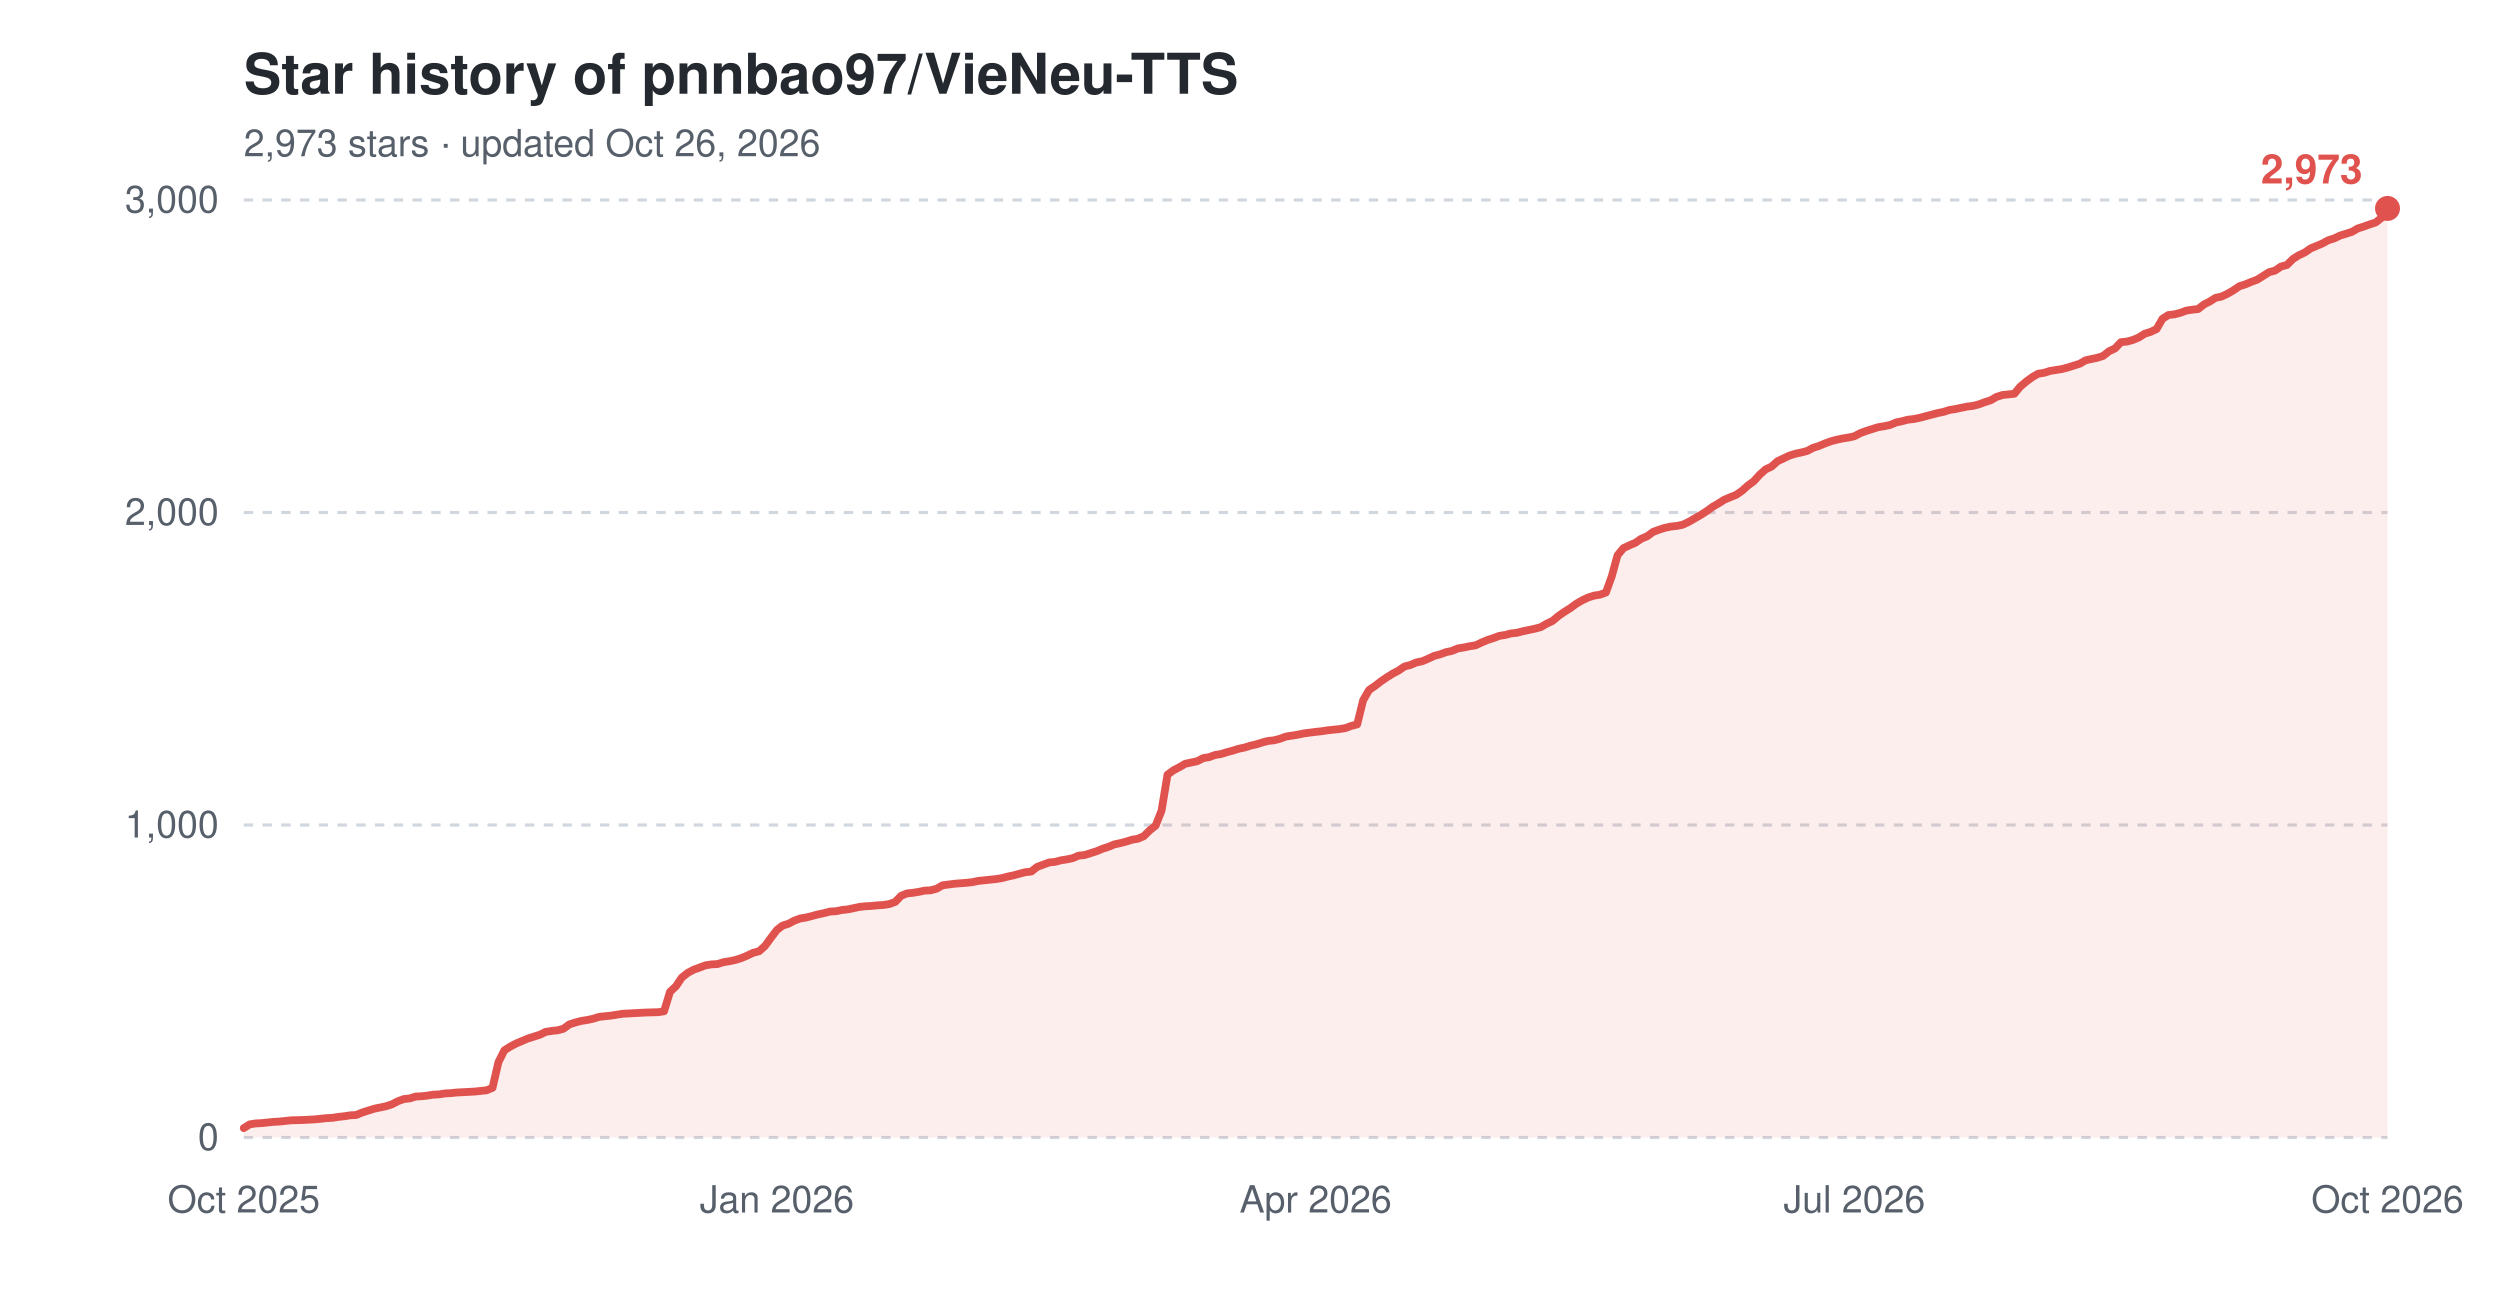
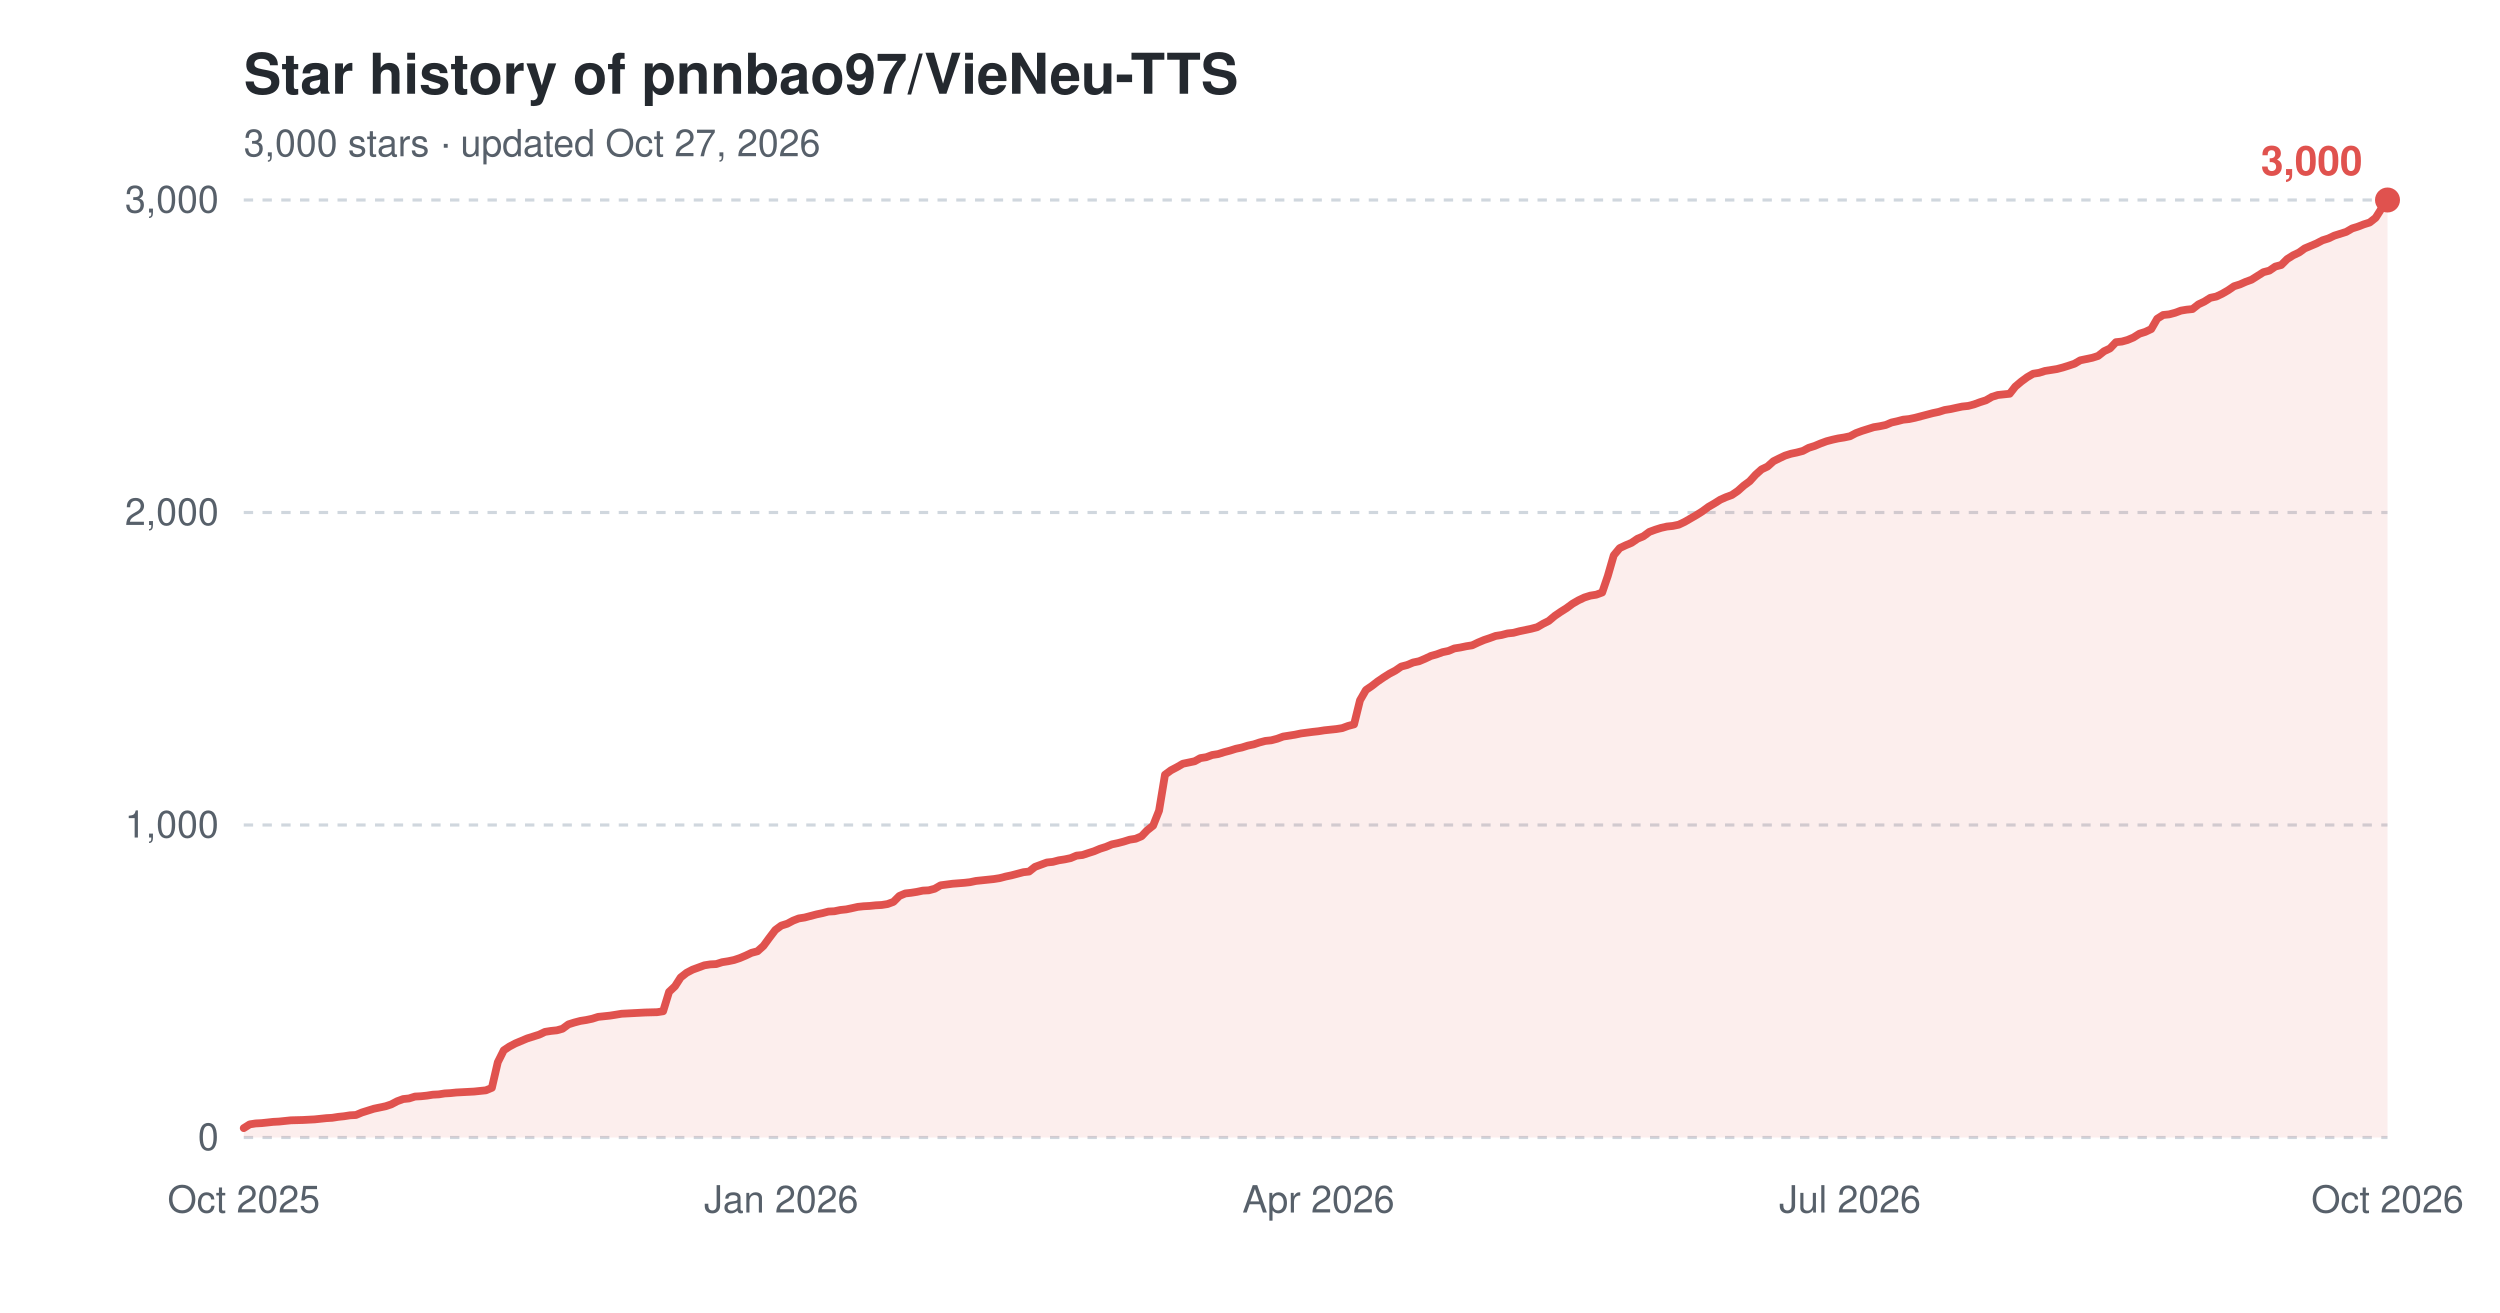
<svg xmlns="http://www.w3.org/2000/svg" width="800" height="420" viewBox="0 0 800 420" role="img" aria-label="Star history of pnnbao97/VieNeu-TTS">
  <text x="78" y="30" font-family="-apple-system,'Segoe UI',Helvetica,Arial,sans-serif" font-size="18" font-weight="600" fill="#24292f">Star history of pnnbao97/VieNeu-TTS</text>
-   <text x="78" y="50" font-family="-apple-system,'Segoe UI',Helvetica,Arial,sans-serif" font-size="12" fill="#57606a">2,973 stars · updated Oct 26, 2026</text>
+   <text x="78" y="50" font-family="-apple-system,'Segoe UI',Helvetica,Arial,sans-serif" font-size="12" fill="#57606a">3,000 stars · updated Oct 27, 2026</text>
  <line x1="78" y1="364.0" x2="764" y2="364.0" stroke="#d0d7de" stroke-width="1" stroke-dasharray="3,3" />
  <text x="70" y="368.0" font-family="-apple-system,'Segoe UI',Helvetica,Arial,sans-serif" font-size="12" text-anchor="end" fill="#57606a">0</text>
  <line x1="78" y1="264.0" x2="764" y2="264.0" stroke="#d0d7de" stroke-width="1" stroke-dasharray="3,3" />
  <text x="70" y="268.0" font-family="-apple-system,'Segoe UI',Helvetica,Arial,sans-serif" font-size="12" text-anchor="end" fill="#57606a">1,000</text>
  <line x1="78" y1="164.0" x2="764" y2="164.0" stroke="#d0d7de" stroke-width="1" stroke-dasharray="3,3" />
  <text x="70" y="168.0" font-family="-apple-system,'Segoe UI',Helvetica,Arial,sans-serif" font-size="12" text-anchor="end" fill="#57606a">2,000</text>
  <line x1="78" y1="64.0" x2="764" y2="64.0" stroke="#d0d7de" stroke-width="1" stroke-dasharray="3,3" />
  <text x="70" y="68.0" font-family="-apple-system,'Segoe UI',Helvetica,Arial,sans-serif" font-size="12" text-anchor="end" fill="#57606a">3,000</text>
  <text x="78.0" y="388" font-family="-apple-system,'Segoe UI',Helvetica,Arial,sans-serif" font-size="12" text-anchor="middle" fill="#57606a">Oct 2025</text>
-   <text x="248.6" y="388" font-family="-apple-system,'Segoe UI',Helvetica,Arial,sans-serif" font-size="12" text-anchor="middle" fill="#57606a">Jan 2026</text>
-   <text x="421.0" y="388" font-family="-apple-system,'Segoe UI',Helvetica,Arial,sans-serif" font-size="12" text-anchor="middle" fill="#57606a">Apr 2026</text>
-   <text x="593.4" y="388" font-family="-apple-system,'Segoe UI',Helvetica,Arial,sans-serif" font-size="12" text-anchor="middle" fill="#57606a">Jul 2026</text>
+   <text x="250.0" y="388" font-family="-apple-system,'Segoe UI',Helvetica,Arial,sans-serif" font-size="12" text-anchor="middle" fill="#57606a">Jan 2026</text>
+   <text x="421.9" y="388" font-family="-apple-system,'Segoe UI',Helvetica,Arial,sans-serif" font-size="12" text-anchor="middle" fill="#57606a">Apr 2026</text>
+   <text x="592.0" y="388" font-family="-apple-system,'Segoe UI',Helvetica,Arial,sans-serif" font-size="12" text-anchor="middle" fill="#57606a">Jul 2026</text>
  <text x="764.0" y="388" font-family="-apple-system,'Segoe UI',Helvetica,Arial,sans-serif" font-size="12" text-anchor="middle" fill="#57606a">Oct 2026</text>
-   <path d="M78.0,361.0 L79.9,359.8 L81.8,359.5 L83.7,359.4 L85.6,359.2 L87.5,359.0 L89.4,358.9 L91.3,358.7 L93.2,358.5 L97.0,358.4 L100.7,358.2 L102.6,358.0 L104.5,357.8 L106.4,357.7 L108.3,357.4 L110.2,357.2 L112.1,356.9 L114.0,356.8 L115.9,356.0 L117.8,355.4 L119.7,354.8 L121.6,354.4 L123.5,354.0 L125.4,353.4 L127.3,352.4 L129.2,351.7 L131.1,351.5 L133.0,350.9 L134.9,350.8 L136.7,350.6 L138.6,350.3 L140.5,350.2 L142.4,349.9 L144.3,349.8 L146.2,349.6 L151.9,349.3 L153.8,349.1 L155.7,348.9 L157.6,348.1 L159.5,339.9 L161.4,336.1 L163.3,334.9 L165.2,333.9 L167.1,333.1 L169.0,332.3 L170.9,331.7 L172.8,331.1 L174.6,330.2 L176.5,329.9 L178.4,329.7 L180.3,329.2 L182.2,327.8 L184.1,327.2 L186.0,326.7 L187.9,326.4 L189.8,326.0 L191.7,325.4 L193.6,325.2 L195.5,325.0 L197.4,324.7 L199.3,324.4 L201.2,324.3 L203.1,324.2 L206.9,324.0 L210.7,323.9 L212.5,323.6 L214.4,317.4 L216.3,315.6 L218.2,312.8 L220.1,311.3 L222.0,310.3 L223.9,309.6 L225.8,308.9 L227.7,308.6 L229.6,308.5 L231.5,307.9 L233.4,307.6 L235.3,307.2 L237.2,306.6 L239.1,305.8 L241.0,304.9 L242.9,304.4 L244.8,302.7 L246.7,300.1 L248.6,297.6 L250.4,296.2 L252.3,295.6 L254.2,294.6 L256.1,293.9 L258.0,293.6 L259.9,293.1 L261.8,292.6 L263.7,292.2 L265.6,291.7 L267.5,291.6 L269.4,291.2 L271.3,291.0 L273.2,290.6 L275.1,290.2 L277.0,290.0 L278.9,289.9 L280.8,289.7 L282.7,289.6 L284.6,289.3 L286.5,288.6 L288.3,286.7 L290.2,285.9 L292.1,285.7 L294.0,285.4 L295.9,285.0 L297.8,284.9 L299.7,284.4 L301.6,283.3 L305.4,282.8 L309.2,282.5 L311.1,282.3 L313.0,281.9 L314.9,281.7 L316.8,281.5 L318.7,281.3 L320.6,281.0 L322.5,280.5 L324.4,280.1 L326.2,279.6 L328.1,279.1 L330.0,278.9 L331.9,277.4 L333.8,276.7 L335.7,276.0 L337.6,275.8 L339.5,275.3 L341.4,275.0 L343.3,274.6 L345.2,273.8 L347.1,273.6 L349.0,273.0 L350.9,272.4 L352.8,271.6 L354.7,271.0 L356.6,270.2 L358.5,269.8 L360.4,269.3 L362.3,268.7 L364.1,268.4 L366.0,267.6 L367.9,265.7 L369.8,264.2 L371.7,259.4 L373.6,247.9 L375.5,246.5 L377.4,245.5 L379.3,244.4 L381.2,244.0 L383.1,243.6 L385.0,242.6 L386.9,242.3 L388.8,241.6 L390.7,241.3 L392.6,240.7 L394.5,240.2 L396.4,239.6 L398.3,239.2 L400.2,238.6 L402.0,238.2 L403.9,237.6 L405.8,237.1 L407.7,236.9 L409.6,236.4 L411.5,235.7 L413.4,235.4 L415.3,235.1 L417.2,234.7 L421.0,234.2 L422.9,234.0 L424.8,233.7 L426.7,233.5 L428.6,233.3 L430.5,233.0 L432.4,232.3 L434.3,231.8 L436.2,224.1 L438.1,220.8 L440.0,219.5 L441.8,218.1 L443.7,216.8 L445.6,215.6 L447.5,214.6 L449.4,213.3 L451.3,212.8 L453.2,212.0 L455.1,211.6 L457.0,210.8 L458.9,209.9 L460.8,209.4 L462.7,208.7 L464.6,208.3 L466.5,207.5 L468.4,207.2 L470.3,206.8 L472.2,206.5 L474.1,205.6 L476.0,204.8 L477.9,204.2 L479.7,203.5 L481.6,203.2 L483.5,202.7 L485.4,202.5 L487.3,202.0 L489.2,201.6 L491.1,201.2 L493.0,200.7 L494.9,199.6 L496.8,198.7 L498.7,197.1 L500.6,195.8 L502.5,194.6 L504.4,193.2 L506.3,192.1 L508.2,191.2 L510.1,190.6 L512.0,190.3 L513.9,189.6 L515.8,184.3 L517.6,177.7 L519.5,175.4 L521.4,174.5 L523.3,173.7 L525.2,172.4 L527.1,171.6 L529.0,170.2 L530.9,169.5 L532.8,168.9 L534.7,168.5 L536.6,168.3 L538.5,167.9 L540.4,167.0 L542.3,165.9 L544.2,164.8 L546.1,163.6 L548.0,162.2 L549.9,161.1 L551.8,159.9 L553.7,159.1 L555.5,158.4 L557.4,157.1 L559.3,155.4 L561.2,154.0 L563.1,151.9 L565.0,150.2 L566.9,149.3 L568.8,147.6 L570.7,146.7 L572.6,145.8 L574.5,145.2 L576.4,144.8 L578.3,144.3 L580.2,143.3 L582.1,142.7 L584.0,141.9 L585.9,141.2 L587.8,140.7 L589.7,140.3 L591.6,140.0 L593.4,139.6 L595.3,138.6 L597.2,137.9 L599.1,137.3 L601.0,136.7 L602.9,136.4 L604.8,136.0 L606.7,135.2 L608.6,134.8 L610.5,134.3 L612.4,134.1 L614.3,133.7 L616.2,133.2 L618.1,132.7 L620.0,132.2 L621.9,131.8 L623.8,131.2 L625.7,130.9 L627.6,130.5 L629.5,130.1 L631.3,129.9 L633.2,129.4 L635.1,128.7 L637.0,128.1 L638.9,127.0 L640.8,126.4 L642.7,126.2 L644.6,126.0 L646.5,123.7 L648.4,122.1 L650.3,120.7 L652.2,119.6 L654.1,119.3 L656.0,118.7 L657.9,118.4 L659.8,118.1 L661.7,117.6 L663.6,117.0 L665.5,116.4 L667.4,115.3 L669.2,114.9 L671.1,114.5 L673.0,113.9 L674.9,112.4 L676.8,111.5 L678.7,109.5 L680.6,109.3 L682.5,108.8 L684.4,108.0 L686.3,106.8 L688.2,106.2 L690.1,105.3 L692.0,102.0 L693.9,100.8 L695.8,100.6 L697.7,100.1 L699.6,99.4 L701.5,99.1 L703.4,98.9 L705.3,97.4 L707.1,96.5 L709.0,95.3 L710.9,94.9 L712.8,94.0 L714.7,92.9 L716.6,91.6 L718.5,91.0 L720.4,90.2 L722.3,89.5 L724.2,88.3 L726.1,87.1 L728.0,86.6 L729.9,85.3 L731.8,84.8 L733.7,82.9 L735.6,81.7 L737.5,80.8 L739.4,79.5 L741.3,78.7 L743.2,77.9 L745.0,76.9 L746.9,76.3 L748.8,75.4 L750.7,74.8 L752.6,74.2 L754.5,73.1 L756.4,72.5 L758.3,71.8 L760.2,71.2 L762.1,69.7 L764.0,66.7 L764.0,364.0 L78.0,364.0 Z" fill="#e0524e" fill-opacity="0.10" />
-   <path d="M78.0,361.0 L79.9,359.8 L81.8,359.5 L83.7,359.4 L85.6,359.2 L87.5,359.0 L89.4,358.9 L91.3,358.7 L93.2,358.5 L97.0,358.4 L100.7,358.2 L102.6,358.0 L104.5,357.8 L106.4,357.7 L108.3,357.4 L110.2,357.2 L112.1,356.9 L114.0,356.8 L115.9,356.0 L117.8,355.4 L119.7,354.8 L121.6,354.4 L123.5,354.0 L125.4,353.4 L127.3,352.4 L129.2,351.7 L131.1,351.5 L133.0,350.9 L134.9,350.8 L136.7,350.6 L138.6,350.3 L140.5,350.2 L142.4,349.9 L144.3,349.8 L146.2,349.6 L151.9,349.3 L153.8,349.1 L155.7,348.9 L157.6,348.1 L159.5,339.9 L161.4,336.1 L163.3,334.9 L165.2,333.9 L167.1,333.1 L169.0,332.3 L170.9,331.7 L172.8,331.1 L174.6,330.2 L176.5,329.9 L178.4,329.7 L180.3,329.2 L182.2,327.8 L184.1,327.2 L186.0,326.7 L187.9,326.4 L189.8,326.0 L191.7,325.4 L193.6,325.2 L195.5,325.0 L197.4,324.7 L199.3,324.4 L201.2,324.3 L203.1,324.2 L206.9,324.0 L210.7,323.9 L212.5,323.6 L214.4,317.4 L216.3,315.6 L218.2,312.8 L220.1,311.3 L222.0,310.3 L223.9,309.6 L225.8,308.9 L227.7,308.6 L229.6,308.5 L231.5,307.9 L233.4,307.6 L235.3,307.2 L237.2,306.6 L239.1,305.8 L241.0,304.9 L242.9,304.4 L244.8,302.7 L246.7,300.1 L248.6,297.6 L250.4,296.2 L252.3,295.6 L254.2,294.6 L256.1,293.9 L258.0,293.6 L259.9,293.1 L261.8,292.6 L263.7,292.2 L265.6,291.7 L267.5,291.6 L269.4,291.2 L271.3,291.0 L273.2,290.6 L275.1,290.2 L277.0,290.0 L278.9,289.9 L280.8,289.7 L282.7,289.6 L284.6,289.3 L286.5,288.6 L288.3,286.7 L290.2,285.9 L292.1,285.7 L294.0,285.4 L295.9,285.0 L297.8,284.9 L299.7,284.4 L301.6,283.3 L305.4,282.8 L309.2,282.5 L311.1,282.3 L313.0,281.9 L314.9,281.7 L316.8,281.5 L318.7,281.3 L320.6,281.0 L322.5,280.5 L324.4,280.1 L326.2,279.6 L328.1,279.1 L330.0,278.9 L331.9,277.4 L333.8,276.7 L335.7,276.0 L337.6,275.8 L339.5,275.3 L341.4,275.0 L343.3,274.6 L345.2,273.8 L347.1,273.6 L349.0,273.0 L350.9,272.4 L352.8,271.6 L354.7,271.0 L356.6,270.2 L358.5,269.8 L360.4,269.3 L362.3,268.7 L364.1,268.4 L366.0,267.6 L367.9,265.7 L369.8,264.2 L371.7,259.4 L373.6,247.9 L375.5,246.5 L377.4,245.5 L379.3,244.4 L381.2,244.0 L383.1,243.6 L385.0,242.6 L386.9,242.3 L388.8,241.6 L390.7,241.3 L392.6,240.7 L394.5,240.2 L396.4,239.6 L398.3,239.2 L400.2,238.6 L402.0,238.2 L403.9,237.6 L405.8,237.1 L407.7,236.9 L409.6,236.4 L411.5,235.7 L413.4,235.4 L415.3,235.1 L417.2,234.7 L421.0,234.2 L422.9,234.0 L424.8,233.7 L426.7,233.5 L428.6,233.3 L430.5,233.0 L432.4,232.3 L434.3,231.8 L436.2,224.1 L438.1,220.8 L440.0,219.5 L441.8,218.1 L443.7,216.8 L445.6,215.6 L447.5,214.6 L449.4,213.3 L451.3,212.8 L453.2,212.0 L455.1,211.6 L457.0,210.8 L458.9,209.9 L460.8,209.4 L462.7,208.7 L464.6,208.3 L466.5,207.5 L468.4,207.2 L470.3,206.8 L472.2,206.5 L474.1,205.6 L476.0,204.8 L477.9,204.2 L479.7,203.5 L481.6,203.2 L483.5,202.7 L485.4,202.5 L487.3,202.0 L489.2,201.6 L491.1,201.2 L493.0,200.7 L494.9,199.6 L496.8,198.7 L498.7,197.1 L500.6,195.8 L502.5,194.6 L504.4,193.2 L506.3,192.1 L508.2,191.2 L510.1,190.6 L512.0,190.3 L513.9,189.6 L515.8,184.3 L517.6,177.7 L519.5,175.4 L521.4,174.5 L523.3,173.7 L525.2,172.4 L527.1,171.6 L529.0,170.2 L530.9,169.5 L532.8,168.9 L534.7,168.5 L536.6,168.3 L538.5,167.9 L540.4,167.0 L542.3,165.9 L544.2,164.8 L546.1,163.6 L548.0,162.2 L549.9,161.1 L551.8,159.9 L553.7,159.1 L555.5,158.4 L557.4,157.1 L559.3,155.4 L561.2,154.0 L563.1,151.9 L565.0,150.2 L566.9,149.3 L568.8,147.6 L570.7,146.7 L572.6,145.8 L574.5,145.2 L576.4,144.8 L578.3,144.3 L580.2,143.3 L582.1,142.7 L584.0,141.9 L585.9,141.2 L587.8,140.7 L589.7,140.3 L591.6,140.0 L593.4,139.6 L595.3,138.6 L597.2,137.9 L599.1,137.3 L601.0,136.7 L602.9,136.4 L604.8,136.0 L606.7,135.2 L608.6,134.8 L610.5,134.3 L612.4,134.1 L614.3,133.7 L616.2,133.2 L618.1,132.7 L620.0,132.2 L621.9,131.8 L623.8,131.2 L625.7,130.9 L627.6,130.5 L629.5,130.1 L631.3,129.9 L633.2,129.4 L635.1,128.7 L637.0,128.1 L638.9,127.0 L640.8,126.4 L642.7,126.2 L644.6,126.0 L646.5,123.7 L648.4,122.1 L650.3,120.7 L652.2,119.6 L654.1,119.3 L656.0,118.7 L657.9,118.4 L659.8,118.1 L661.7,117.6 L663.6,117.0 L665.5,116.4 L667.4,115.3 L669.2,114.9 L671.1,114.5 L673.0,113.9 L674.9,112.4 L676.8,111.5 L678.7,109.5 L680.6,109.3 L682.5,108.8 L684.4,108.0 L686.3,106.8 L688.2,106.2 L690.1,105.3 L692.0,102.0 L693.9,100.8 L695.8,100.6 L697.7,100.1 L699.6,99.4 L701.5,99.1 L703.4,98.9 L705.3,97.4 L707.1,96.5 L709.0,95.3 L710.9,94.9 L712.8,94.0 L714.7,92.9 L716.6,91.6 L718.5,91.0 L720.4,90.2 L722.3,89.5 L724.2,88.3 L726.1,87.1 L728.0,86.6 L729.9,85.3 L731.8,84.8 L733.7,82.9 L735.6,81.7 L737.5,80.8 L739.4,79.5 L741.3,78.7 L743.2,77.9 L745.0,76.9 L746.9,76.3 L748.8,75.4 L750.7,74.8 L752.6,74.2 L754.5,73.1 L756.4,72.5 L758.3,71.8 L760.2,71.2 L762.1,69.7 L764.0,66.7" fill="none" stroke="#e0524e" stroke-width="2.5" stroke-linejoin="round" stroke-linecap="round" />
-   <circle cx="764.0" cy="66.7" r="4" fill="#e0524e" />
-   <text x="756.0" y="58.7" font-family="-apple-system,'Segoe UI',Helvetica,Arial,sans-serif" font-size="13" font-weight="600" text-anchor="end" fill="#e0524e">2,973</text>
+   <path d="M78.0,361.0 L79.9,359.8 L81.8,359.5 L83.7,359.4 L85.6,359.2 L87.4,359.0 L89.3,358.9 L91.2,358.7 L93.1,358.5 L96.9,358.4 L100.7,358.2 L102.6,358.0 L104.5,357.8 L106.3,357.7 L108.2,357.4 L110.1,357.2 L112.0,356.9 L113.9,356.8 L115.8,356.0 L117.7,355.4 L119.6,354.8 L121.5,354.4 L123.4,354.0 L125.2,353.4 L127.1,352.4 L129.0,351.7 L130.9,351.5 L132.8,350.9 L134.7,350.8 L136.6,350.6 L138.5,350.3 L140.4,350.2 L142.3,349.9 L144.1,349.8 L146.0,349.6 L151.7,349.3 L153.6,349.1 L155.5,348.9 L157.4,348.1 L159.3,339.9 L161.2,336.1 L163.0,334.9 L164.9,333.9 L166.8,333.1 L168.7,332.3 L170.6,331.7 L172.5,331.1 L174.4,330.2 L176.3,329.9 L178.2,329.7 L180.0,329.2 L181.9,327.8 L183.8,327.2 L185.7,326.7 L187.6,326.4 L189.5,326.0 L191.4,325.4 L193.3,325.2 L195.2,325.0 L197.1,324.7 L198.9,324.4 L200.8,324.3 L202.7,324.2 L206.5,324.0 L210.3,323.9 L212.2,323.6 L214.1,317.4 L216.0,315.6 L217.8,312.8 L219.7,311.3 L221.6,310.3 L223.5,309.6 L225.4,308.9 L227.3,308.6 L229.2,308.5 L231.1,307.9 L233.0,307.6 L234.9,307.2 L236.7,306.6 L238.6,305.8 L240.5,304.9 L242.4,304.4 L244.3,302.7 L246.2,300.1 L248.1,297.6 L250.0,296.2 L251.9,295.6 L253.8,294.6 L255.6,293.9 L257.5,293.6 L259.4,293.1 L261.3,292.6 L263.2,292.2 L265.1,291.7 L267.0,291.6 L268.9,291.2 L270.8,291.0 L272.7,290.6 L274.5,290.2 L276.4,290.0 L278.3,289.9 L280.2,289.7 L282.1,289.6 L284.0,289.3 L285.9,288.6 L287.8,286.7 L289.7,285.9 L291.5,285.7 L293.4,285.4 L295.3,285.0 L297.2,284.9 L299.1,284.4 L301.0,283.3 L304.8,282.8 L308.6,282.5 L310.4,282.3 L312.3,281.9 L314.2,281.7 L316.1,281.5 L318.0,281.3 L319.9,281.0 L321.8,280.5 L323.7,280.1 L325.6,279.6 L327.5,279.1 L329.3,278.9 L331.2,277.4 L333.1,276.7 L335.0,276.0 L336.9,275.8 L338.8,275.3 L340.7,275.0 L342.6,274.6 L344.5,273.8 L346.4,273.6 L348.2,273.0 L350.1,272.4 L352.0,271.6 L353.9,271.0 L355.8,270.2 L357.7,269.8 L359.6,269.3 L361.5,268.7 L363.4,268.4 L365.3,267.6 L367.1,265.7 L369.0,264.2 L370.9,259.4 L372.8,247.9 L374.7,246.5 L376.6,245.5 L378.5,244.4 L380.4,244.0 L382.3,243.6 L384.1,242.6 L386.0,242.3 L387.9,241.6 L389.8,241.3 L391.7,240.7 L393.6,240.2 L395.5,239.6 L397.4,239.2 L399.3,238.6 L401.2,238.2 L403.0,237.6 L404.9,237.1 L406.8,236.9 L408.7,236.4 L410.6,235.7 L412.5,235.4 L414.4,235.1 L416.3,234.7 L420.1,234.2 L421.9,234.0 L423.8,233.7 L425.7,233.5 L427.6,233.3 L429.5,233.0 L431.4,232.3 L433.3,231.8 L435.2,224.1 L437.1,220.8 L439.0,219.5 L440.8,218.1 L442.7,216.8 L444.6,215.6 L446.5,214.6 L448.4,213.3 L450.3,212.8 L452.2,212.0 L454.1,211.6 L456.0,210.8 L457.9,209.9 L459.7,209.4 L461.6,208.7 L463.5,208.3 L465.4,207.5 L467.3,207.2 L469.2,206.8 L471.1,206.5 L473.0,205.6 L474.9,204.8 L476.7,204.2 L478.6,203.5 L480.5,203.2 L482.4,202.7 L484.3,202.5 L486.2,202.0 L488.1,201.6 L490.0,201.2 L491.9,200.7 L493.8,199.6 L495.6,198.7 L497.5,197.1 L499.4,195.8 L501.3,194.6 L503.2,193.2 L505.1,192.1 L507.0,191.2 L508.9,190.6 L510.8,190.3 L512.7,189.6 L514.5,184.3 L516.4,177.7 L518.3,175.4 L520.2,174.5 L522.1,173.7 L524.0,172.4 L525.9,171.6 L527.8,170.2 L529.7,169.5 L531.6,168.9 L533.4,168.5 L535.3,168.3 L537.2,167.9 L539.1,167.0 L541.0,165.9 L542.9,164.8 L544.8,163.6 L546.7,162.2 L548.6,161.1 L550.5,159.9 L552.3,159.1 L554.2,158.4 L556.1,157.1 L558.0,155.4 L559.9,154.0 L561.8,151.9 L563.7,150.2 L565.6,149.3 L567.5,147.6 L569.3,146.7 L571.2,145.8 L573.1,145.2 L575.0,144.8 L576.9,144.3 L578.8,143.3 L580.7,142.7 L582.6,141.9 L584.5,141.2 L586.4,140.7 L588.2,140.3 L590.1,140.0 L592.0,139.6 L593.9,138.6 L595.8,137.9 L597.7,137.3 L599.6,136.7 L601.5,136.4 L603.4,136.0 L605.3,135.2 L607.1,134.8 L609.0,134.3 L610.9,134.1 L612.8,133.7 L614.7,133.2 L616.6,132.7 L618.5,132.2 L620.4,131.8 L622.3,131.2 L624.2,130.9 L626.0,130.5 L627.9,130.1 L629.8,129.9 L631.7,129.4 L633.6,128.7 L635.5,128.1 L637.4,127.0 L639.3,126.4 L641.2,126.2 L643.1,126.0 L644.9,123.7 L646.8,122.1 L648.7,120.7 L650.6,119.6 L652.5,119.3 L654.4,118.7 L656.3,118.4 L658.2,118.1 L660.1,117.6 L662.0,117.0 L663.8,116.4 L665.7,115.3 L667.6,114.9 L669.5,114.5 L671.4,113.9 L673.3,112.4 L675.2,111.5 L677.1,109.5 L679.0,109.3 L680.8,108.8 L682.7,108.0 L684.6,106.8 L686.5,106.2 L688.4,105.3 L690.3,102.0 L692.2,100.8 L694.1,100.6 L696.0,100.1 L697.9,99.4 L699.7,99.1 L701.6,98.9 L703.5,97.4 L705.4,96.5 L707.3,95.3 L709.2,94.9 L711.1,94.0 L713.0,92.9 L714.9,91.6 L716.8,91.0 L718.6,90.2 L720.5,89.5 L722.4,88.3 L724.3,87.1 L726.2,86.6 L728.1,85.3 L730.0,84.8 L731.9,82.9 L733.8,81.7 L735.7,80.8 L737.5,79.5 L739.4,78.7 L741.3,77.9 L743.2,76.9 L745.1,76.3 L747.0,75.4 L748.9,74.8 L750.8,74.2 L752.7,73.1 L754.6,72.5 L756.4,71.8 L758.3,71.2 L760.2,69.7 L762.1,66.7 L764.0,64.0 L764.0,364.0 L78.0,364.0 Z" fill="#e0524e" fill-opacity="0.10" />
+   <path d="M78.0,361.0 L79.9,359.8 L81.8,359.5 L83.7,359.4 L85.6,359.2 L87.4,359.0 L89.3,358.9 L91.2,358.7 L93.1,358.5 L96.9,358.4 L100.7,358.2 L102.6,358.0 L104.5,357.8 L106.3,357.7 L108.2,357.4 L110.1,357.2 L112.0,356.9 L113.9,356.8 L115.8,356.0 L117.7,355.4 L119.6,354.8 L121.5,354.4 L123.4,354.0 L125.2,353.4 L127.1,352.4 L129.0,351.7 L130.9,351.5 L132.8,350.9 L134.7,350.8 L136.6,350.6 L138.5,350.3 L140.4,350.2 L142.3,349.9 L144.1,349.8 L146.0,349.6 L151.7,349.3 L153.6,349.1 L155.5,348.9 L157.4,348.1 L159.3,339.9 L161.2,336.1 L163.0,334.9 L164.9,333.9 L166.8,333.1 L168.7,332.3 L170.6,331.7 L172.5,331.1 L174.4,330.2 L176.3,329.9 L178.2,329.7 L180.0,329.2 L181.9,327.8 L183.8,327.2 L185.7,326.7 L187.6,326.4 L189.5,326.0 L191.4,325.4 L193.3,325.2 L195.2,325.0 L197.1,324.7 L198.9,324.4 L200.8,324.3 L202.7,324.2 L206.5,324.0 L210.3,323.9 L212.2,323.6 L214.1,317.4 L216.0,315.6 L217.8,312.8 L219.7,311.3 L221.6,310.3 L223.5,309.6 L225.4,308.9 L227.3,308.6 L229.2,308.5 L231.1,307.9 L233.0,307.6 L234.9,307.2 L236.7,306.6 L238.6,305.8 L240.5,304.9 L242.4,304.4 L244.3,302.7 L246.2,300.1 L248.1,297.6 L250.0,296.2 L251.9,295.6 L253.8,294.6 L255.6,293.9 L257.5,293.6 L259.4,293.1 L261.3,292.6 L263.2,292.2 L265.1,291.7 L267.0,291.6 L268.9,291.2 L270.8,291.0 L272.7,290.6 L274.5,290.2 L276.4,290.0 L278.3,289.9 L280.2,289.7 L282.1,289.6 L284.0,289.3 L285.9,288.6 L287.8,286.7 L289.7,285.9 L291.5,285.7 L293.4,285.4 L295.3,285.0 L297.2,284.9 L299.1,284.4 L301.0,283.3 L304.8,282.8 L308.6,282.5 L310.4,282.3 L312.3,281.9 L314.2,281.7 L316.1,281.5 L318.0,281.3 L319.9,281.0 L321.8,280.5 L323.7,280.1 L325.6,279.6 L327.5,279.1 L329.3,278.9 L331.2,277.4 L333.1,276.7 L335.0,276.0 L336.9,275.8 L338.8,275.3 L340.7,275.0 L342.6,274.6 L344.5,273.8 L346.4,273.6 L348.2,273.0 L350.1,272.4 L352.0,271.6 L353.9,271.0 L355.8,270.2 L357.7,269.8 L359.6,269.3 L361.5,268.7 L363.4,268.4 L365.3,267.6 L367.1,265.7 L369.0,264.2 L370.9,259.4 L372.8,247.9 L374.7,246.5 L376.6,245.5 L378.5,244.4 L380.4,244.0 L382.3,243.6 L384.1,242.6 L386.0,242.3 L387.9,241.6 L389.8,241.3 L391.7,240.7 L393.6,240.2 L395.5,239.6 L397.4,239.2 L399.3,238.6 L401.2,238.2 L403.0,237.6 L404.9,237.1 L406.8,236.9 L408.7,236.4 L410.6,235.7 L412.5,235.4 L414.4,235.1 L416.3,234.7 L420.1,234.2 L421.9,234.0 L423.8,233.7 L425.7,233.5 L427.6,233.3 L429.5,233.0 L431.4,232.3 L433.3,231.8 L435.2,224.1 L437.1,220.8 L439.0,219.5 L440.8,218.1 L442.7,216.8 L444.6,215.6 L446.5,214.6 L448.4,213.3 L450.3,212.8 L452.2,212.0 L454.1,211.6 L456.0,210.8 L457.9,209.9 L459.7,209.4 L461.6,208.7 L463.5,208.3 L465.4,207.5 L467.3,207.2 L469.2,206.8 L471.1,206.5 L473.0,205.6 L474.9,204.8 L476.7,204.2 L478.6,203.5 L480.5,203.2 L482.4,202.7 L484.3,202.5 L486.2,202.0 L488.1,201.6 L490.0,201.2 L491.9,200.7 L493.8,199.6 L495.6,198.7 L497.5,197.1 L499.4,195.8 L501.3,194.6 L503.2,193.2 L505.1,192.1 L507.0,191.2 L508.9,190.6 L510.8,190.3 L512.7,189.6 L514.5,184.3 L516.4,177.7 L518.3,175.4 L520.2,174.5 L522.1,173.7 L524.0,172.4 L525.9,171.6 L527.8,170.2 L529.7,169.5 L531.6,168.9 L533.4,168.5 L535.3,168.3 L537.2,167.9 L539.1,167.0 L541.0,165.9 L542.9,164.8 L544.8,163.6 L546.7,162.2 L548.6,161.1 L550.5,159.9 L552.3,159.1 L554.2,158.4 L556.1,157.1 L558.0,155.4 L559.9,154.0 L561.8,151.9 L563.7,150.2 L565.6,149.3 L567.5,147.6 L569.3,146.7 L571.2,145.8 L573.1,145.2 L575.0,144.8 L576.9,144.3 L578.8,143.3 L580.7,142.7 L582.6,141.9 L584.5,141.2 L586.4,140.7 L588.2,140.3 L590.1,140.0 L592.0,139.6 L593.9,138.6 L595.8,137.9 L597.7,137.3 L599.6,136.7 L601.5,136.4 L603.4,136.0 L605.3,135.2 L607.1,134.8 L609.0,134.3 L610.9,134.1 L612.8,133.7 L614.7,133.2 L616.6,132.7 L618.5,132.2 L620.4,131.8 L622.3,131.2 L624.2,130.9 L626.0,130.5 L627.9,130.1 L629.8,129.9 L631.7,129.4 L633.6,128.7 L635.5,128.1 L637.4,127.0 L639.3,126.4 L641.2,126.2 L643.1,126.0 L644.9,123.7 L646.8,122.1 L648.7,120.7 L650.6,119.6 L652.5,119.3 L654.4,118.7 L656.3,118.4 L658.2,118.1 L660.1,117.6 L662.0,117.0 L663.8,116.4 L665.7,115.3 L667.6,114.9 L669.5,114.5 L671.4,113.9 L673.3,112.4 L675.2,111.5 L677.1,109.5 L679.0,109.3 L680.8,108.8 L682.7,108.0 L684.6,106.8 L686.5,106.2 L688.4,105.3 L690.3,102.0 L692.2,100.8 L694.1,100.6 L696.0,100.1 L697.9,99.4 L699.7,99.1 L701.6,98.9 L703.5,97.4 L705.4,96.5 L707.3,95.3 L709.2,94.9 L711.1,94.0 L713.0,92.9 L714.9,91.6 L716.8,91.0 L718.6,90.2 L720.5,89.5 L722.4,88.3 L724.3,87.1 L726.2,86.6 L728.1,85.3 L730.0,84.8 L731.9,82.9 L733.8,81.7 L735.7,80.8 L737.5,79.5 L739.4,78.7 L741.3,77.9 L743.2,76.9 L745.1,76.3 L747.0,75.4 L748.9,74.8 L750.8,74.2 L752.7,73.1 L754.6,72.5 L756.4,71.8 L758.3,71.2 L760.2,69.7 L762.1,66.7 L764.0,64.0" fill="none" stroke="#e0524e" stroke-width="2.5" stroke-linejoin="round" stroke-linecap="round" />
+   <circle cx="764.0" cy="64.0" r="4" fill="#e0524e" />
+   <text x="756.0" y="56.0" font-family="-apple-system,'Segoe UI',Helvetica,Arial,sans-serif" font-size="13" font-weight="600" text-anchor="end" fill="#e0524e">3,000</text>
</svg>
